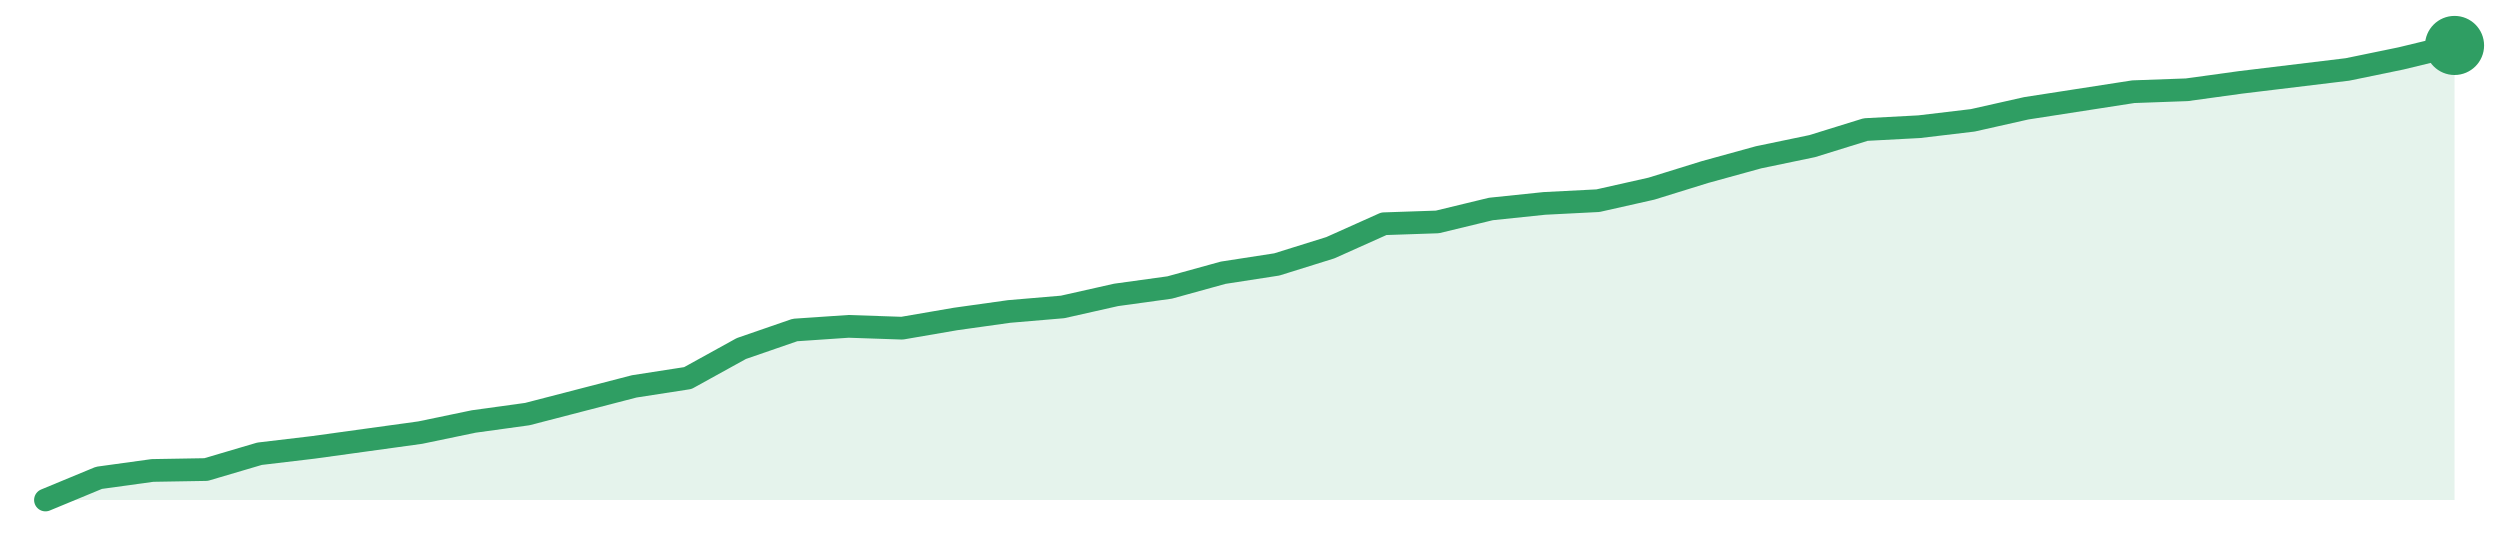
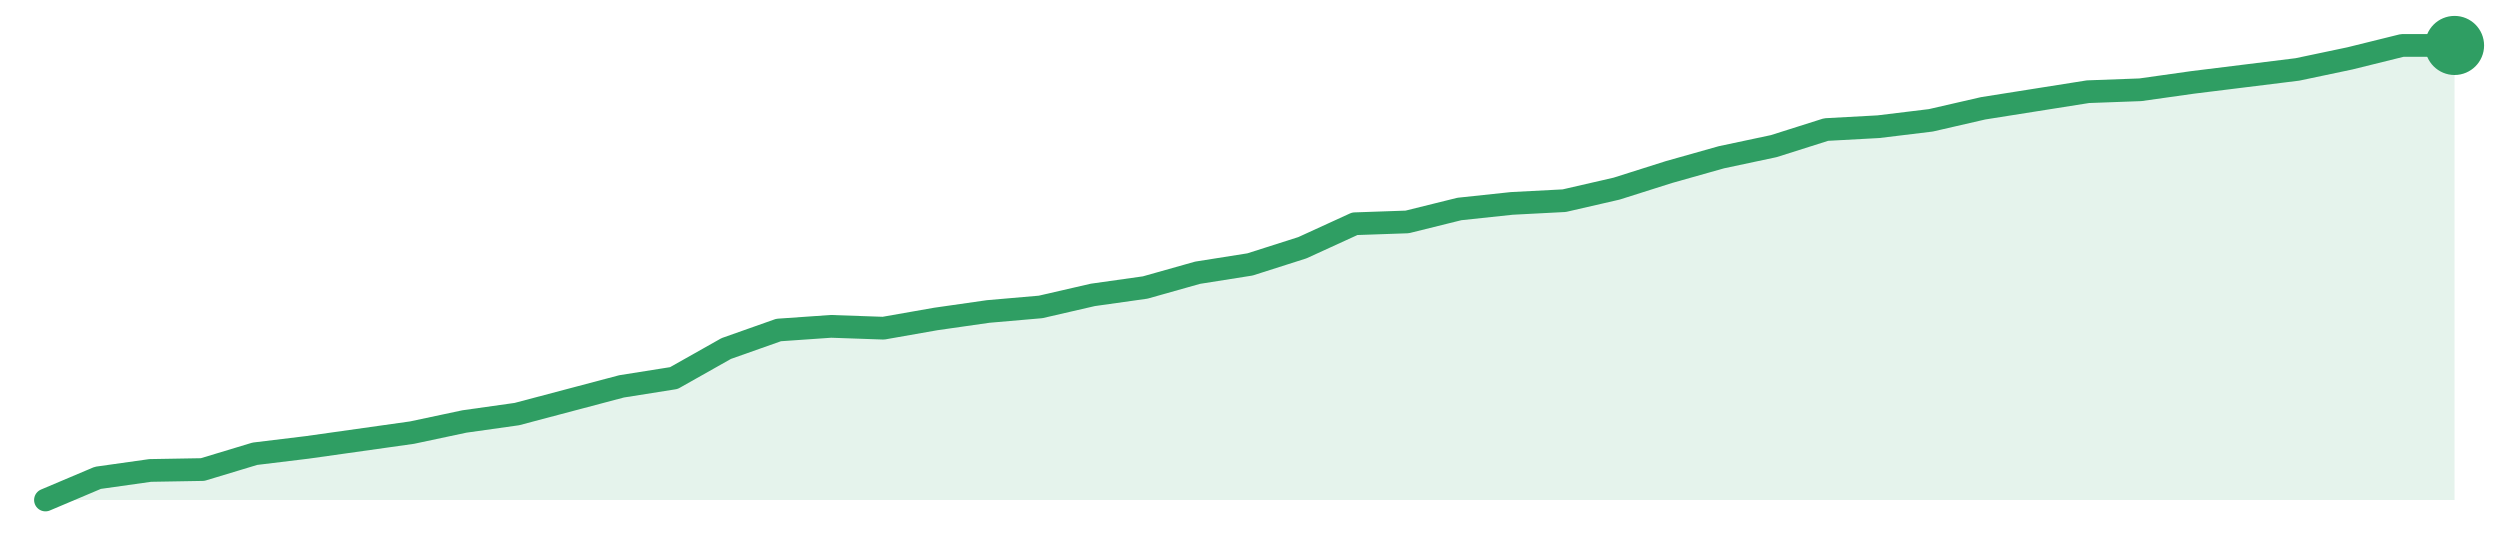
<svg xmlns="http://www.w3.org/2000/svg" width="220" height="48" viewBox="0 0 220 48" role="img" aria-label="trend">
-   <path d="M4.0,44.0 L4.0,44.0 L8.71,42.05 L13.42,41.4 L18.13,41.32 L22.84,39.93 L27.56,39.37 L32.27,38.72 L36.98,38.07 L41.69,37.09 L46.4,36.44 L51.11,35.22 L55.82,34.0 L60.53,33.27 L65.24,30.67 L69.96,29.04 L74.67,28.72 L79.38,28.88 L84.09,28.07 L88.8,27.41 L93.51,27.01 L98.22,25.95 L102.93,25.3 L107.64,24.0 L112.36,23.27 L117.07,21.8 L121.78,19.69 L126.49,19.53 L131.2,18.39 L135.91,17.9 L140.62,17.66 L145.33,16.6 L150.04,15.14 L154.76,13.84 L159.47,12.86 L164.18,11.4 L168.89,11.15 L173.6,10.59 L178.31,9.53 L183.02,8.8 L187.73,8.07 L192.44,7.9 L197.16,7.25 L201.87,6.68 L206.58,6.11 L211.29,5.14 L216.0,4.0 L216.0,44.0 Z" fill="#2f9e631f" />
-   <path d="M4.0,44.0 L8.71,42.05 L13.42,41.4 L18.13,41.32 L22.84,39.93 L27.56,39.37 L32.27,38.72 L36.98,38.07 L41.69,37.09 L46.4,36.44 L51.11,35.22 L55.82,34.0 L60.53,33.27 L65.24,30.67 L69.96,29.04 L74.67,28.72 L79.38,28.88 L84.09,28.07 L88.8,27.41 L93.51,27.01 L98.22,25.95 L102.93,25.3 L107.64,24.0 L112.36,23.27 L117.07,21.8 L121.78,19.69 L126.49,19.53 L131.2,18.39 L135.91,17.9 L140.62,17.66 L145.33,16.6 L150.04,15.14 L154.76,13.84 L159.47,12.86 L164.18,11.4 L168.89,11.15 L173.6,10.59 L178.31,9.53 L183.02,8.8 L187.73,8.07 L192.44,7.9 L197.16,7.25 L201.87,6.68 L206.58,6.11 L211.29,5.14 L216.0,4.0" fill="none" stroke="#2f9e63" stroke-width="2" stroke-linejoin="round" stroke-linecap="round" />
+   <path d="M4.0,44.0 L4.0,44.0 L8.61,42.05 L13.22,41.4 L17.83,41.32 L22.43,39.93 L27.04,39.37 L31.65,38.72 L36.26,38.07 L40.87,37.09 L45.48,36.44 L50.09,35.22 L54.7,34.0 L59.3,33.27 L63.91,30.67 L68.52,29.04 L73.13,28.72 L77.74,28.88 L82.35,28.07 L86.96,27.41 L91.57,27.01 L96.17,25.95 L100.78,25.3 L105.39,24.0 L110.0,23.27 L114.61,21.8 L119.22,19.69 L123.83,19.53 L128.43,18.39 L133.04,17.9 L137.65,17.66 L142.26,16.6 L146.87,15.14 L151.48,13.84 L156.09,12.86 L160.7,11.4 L165.3,11.15 L169.91,10.59 L174.52,9.53 L179.13,8.8 L183.74,8.07 L188.35,7.9 L192.96,7.25 L197.57,6.68 L202.17,6.11 L206.78,5.14 L211.39,4.0 L216.0,4.0 L216.0,44.0 Z" fill="#2f9e631f" />
+   <path d="M4.0,44.0 L8.61,42.05 L13.22,41.4 L17.83,41.32 L22.43,39.93 L27.04,39.37 L31.65,38.72 L36.26,38.07 L40.87,37.09 L45.48,36.44 L50.09,35.22 L54.7,34.0 L59.3,33.27 L63.91,30.67 L68.52,29.04 L73.13,28.72 L77.74,28.88 L82.35,28.07 L86.96,27.41 L91.57,27.01 L96.17,25.95 L100.78,25.3 L105.39,24.0 L110.0,23.27 L114.61,21.8 L119.22,19.69 L123.83,19.53 L128.43,18.39 L133.04,17.9 L137.65,17.66 L142.26,16.6 L146.87,15.14 L151.48,13.84 L156.09,12.86 L160.7,11.4 L165.3,11.15 L169.91,10.59 L174.52,9.53 L179.13,8.8 L183.74,8.07 L188.35,7.9 L192.96,7.25 L197.57,6.68 L202.17,6.11 L206.78,5.14 L211.39,4.0 L216.0,4.0" fill="none" stroke="#2f9e63" stroke-width="2" stroke-linejoin="round" stroke-linecap="round" />
  <circle cx="216.0" cy="4.0" r="2.6" fill="#2f9e63" />
</svg>
